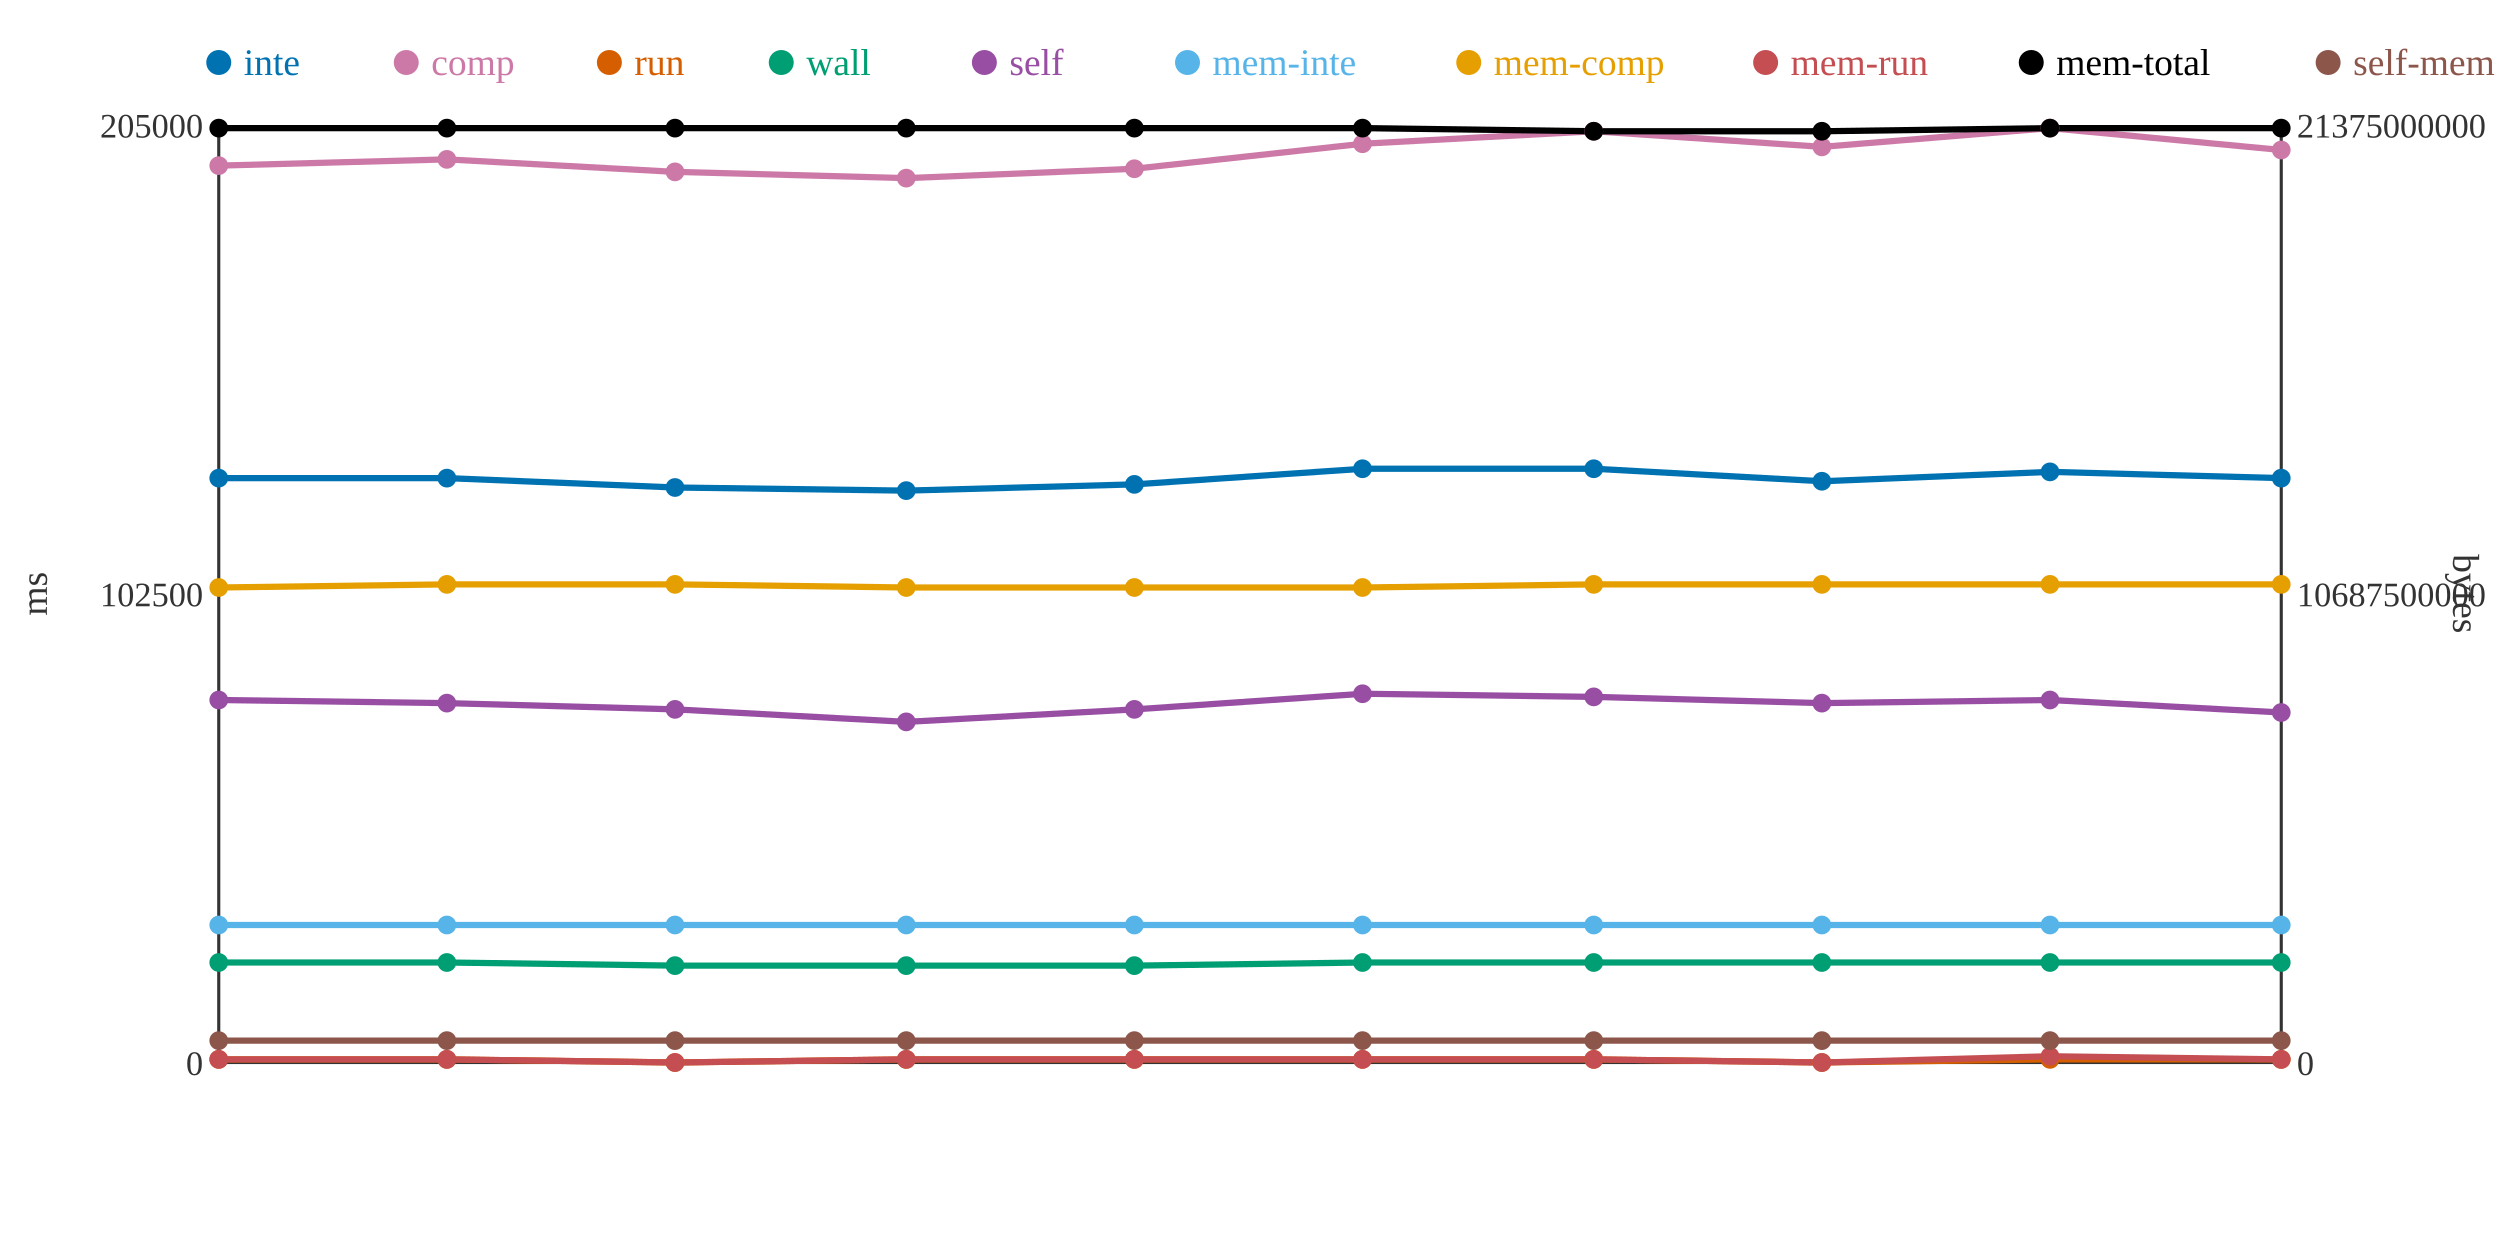
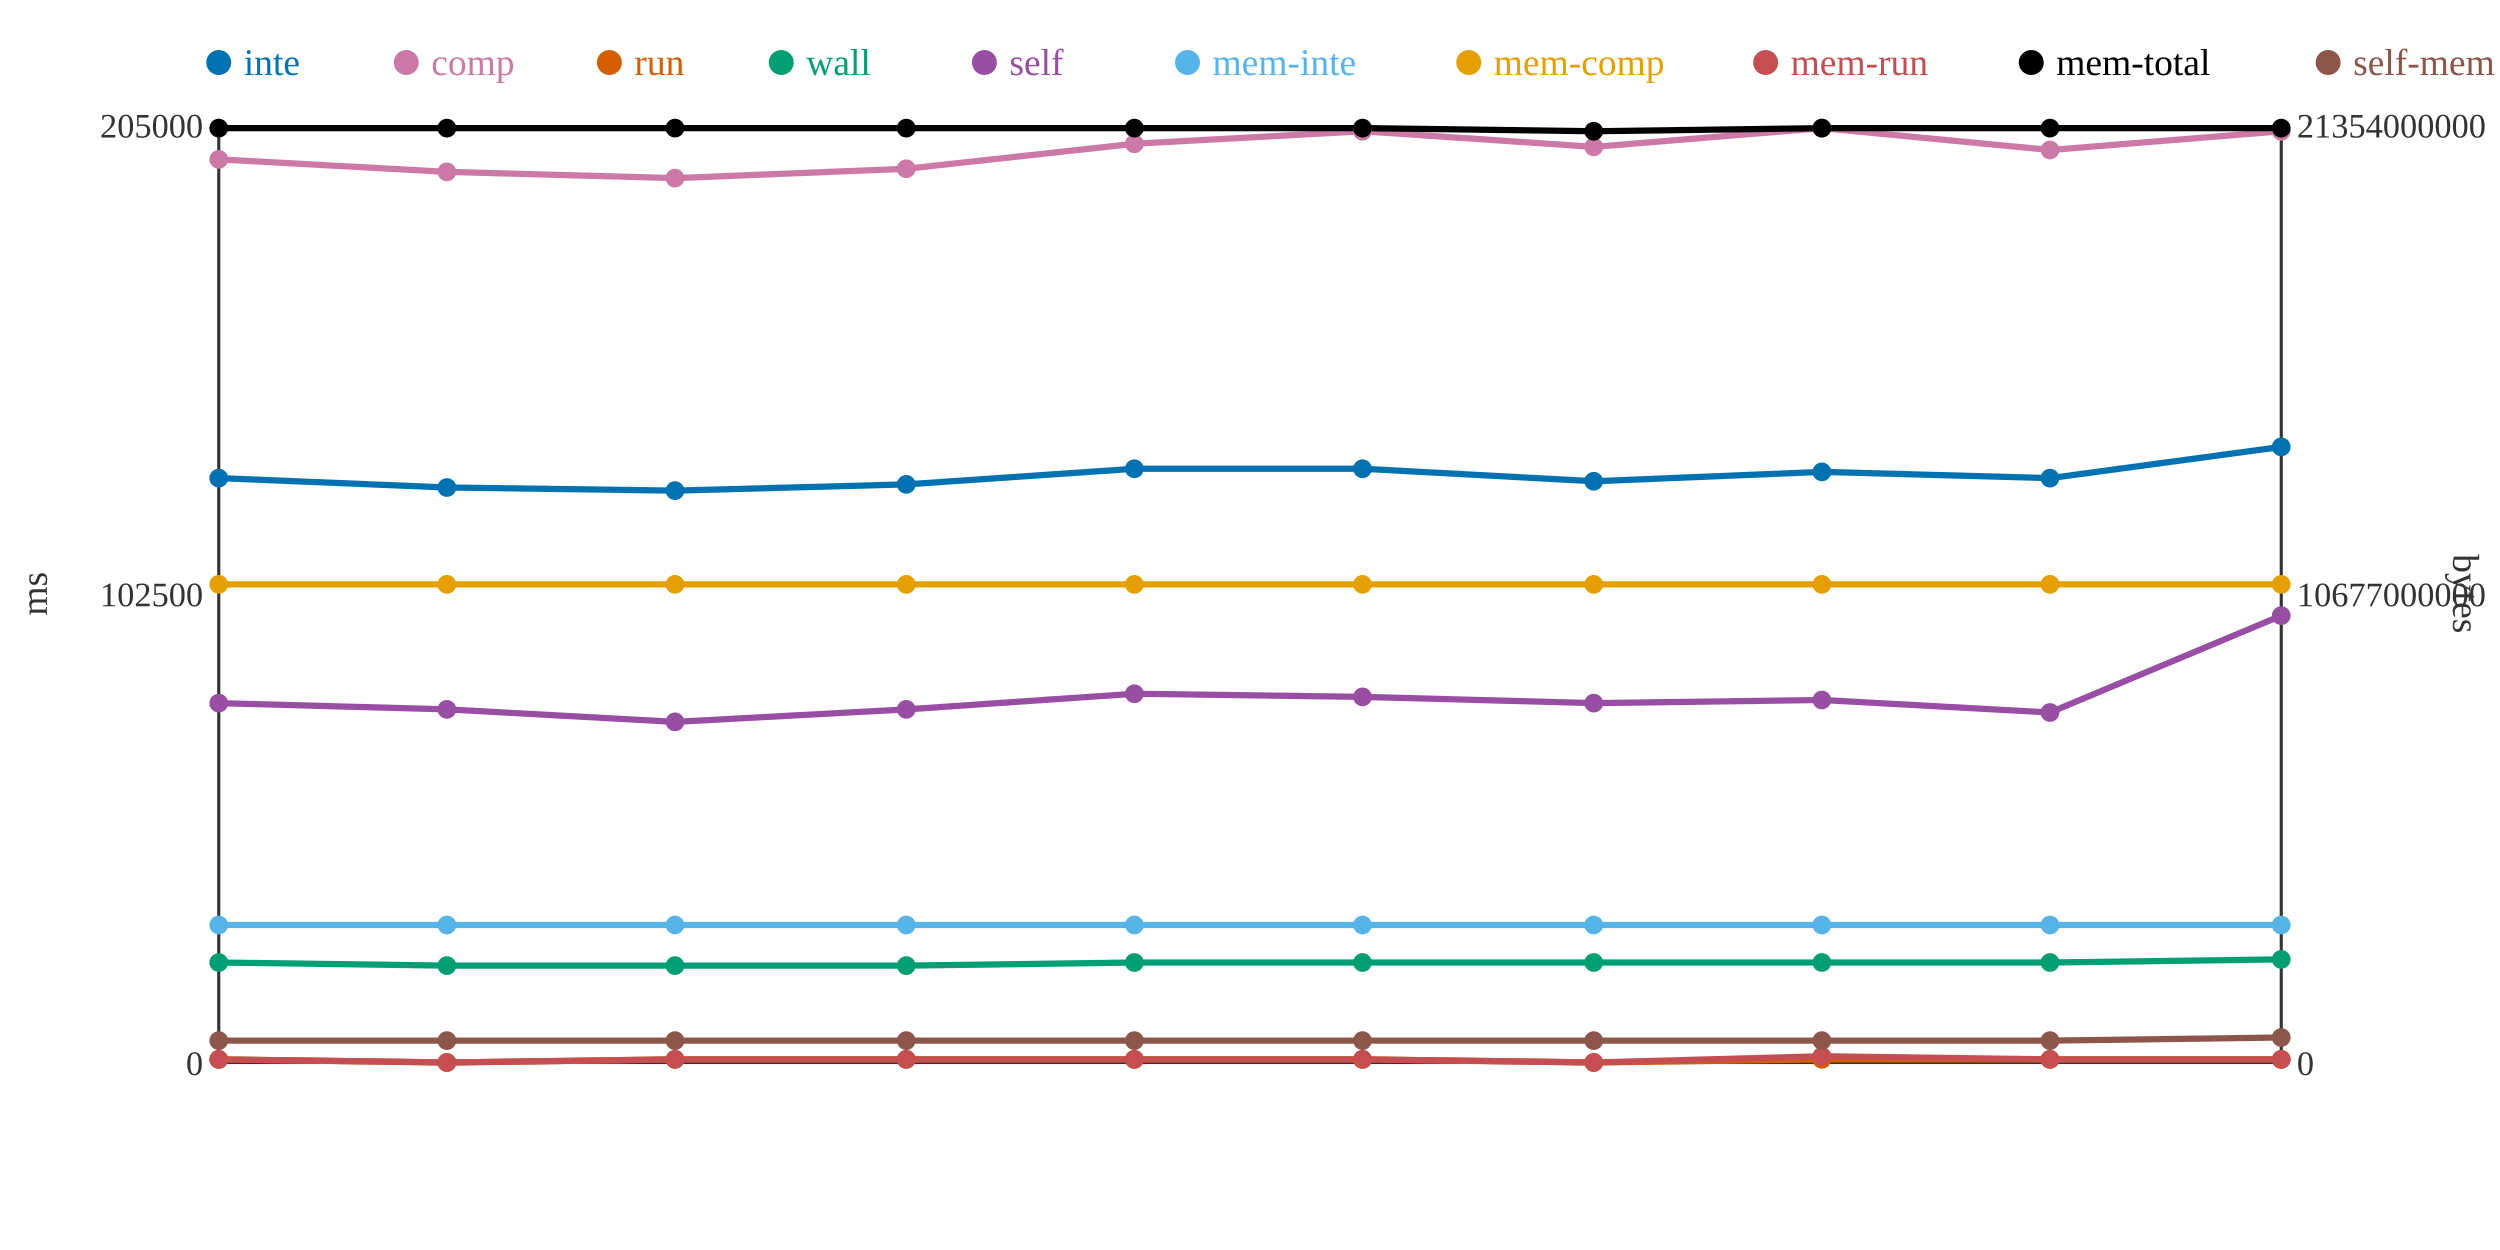
<svg xmlns="http://www.w3.org/2000/svg" width="800" height="400">
  <rect width="800" height="400" fill="white" />
  <line x1="70" y1="40" x2="70" y2="340" stroke="#333" stroke-width="1" />
  <line x1="70" y1="340" x2="730" y2="340" stroke="#333" stroke-width="1" />
  <line x1="730" y1="40" x2="730" y2="340" stroke="#333" stroke-width="1" />
  <text x="65" y="344" text-anchor="end" font-size="11" fill="#333">0</text>
  <text x="65" y="194" text-anchor="end" font-size="11" fill="#333">102500</text>
  <text x="65" y="44" text-anchor="end" font-size="11" fill="#333">205000</text>
  <text x="15" y="190" text-anchor="middle" font-size="12" fill="#333" transform="rotate(-90 15 190)">ms</text>
  <text x="735" y="344" text-anchor="start" font-size="11" fill="#333">0</text>
-   <text x="735" y="194" text-anchor="start" font-size="11" fill="#333">10687500000</text>
-   <text x="735" y="44" text-anchor="start" font-size="11" fill="#333">21375000000</text>
+   <text x="735" y="194" text-anchor="start" font-size="11" fill="#333">10677000000</text>
+   <text x="735" y="44" text-anchor="start" font-size="11" fill="#333">21354000000</text>
  <text x="785" y="190" text-anchor="middle" font-size="12" fill="#333" transform="rotate(90 785 190)">bytes</text>
-   <polyline points="70,153 143,153 216,156 290,157 363,155 436,150 510,150 583,154 656,151 730,153" fill="none" stroke="#0072B2" stroke-width="2" />
-   <polyline points="70,53 143,51 216,55 290,57 363,54 436,46 510,42 583,47 656,41 730,48" fill="none" stroke="#CC79A7" stroke-width="2" />
-   <polyline points="70,339 143,339 216,340 290,339 363,339 436,339 510,339 583,340 656,339 730,339" fill="none" stroke="#D55E00" stroke-width="2" />
-   <polyline points="70,308 143,308 216,309 290,309 363,309 436,308 510,308 583,308 656,308 730,308" fill="none" stroke="#009E73" stroke-width="2" />
-   <polyline points="70,224 143,225 216,227 290,231 363,227 436,222 510,223 583,225 656,224 730,228" fill="none" stroke="#984EA3" stroke-width="2" />
+   <polyline points="70,153 143,156 216,157 290,155 363,150 436,150 510,154 583,151 656,153 730,143" fill="none" stroke="#0072B2" stroke-width="2" />
+   <polyline points="70,51 143,55 216,57 290,54 363,46 436,42 510,47 583,41 656,48 730,42" fill="none" stroke="#CC79A7" stroke-width="2" />
+   <polyline points="70,339 143,340 216,339 290,339 363,339 436,339 510,340 583,339 656,339 730,339" fill="none" stroke="#D55E00" stroke-width="2" />
+   <polyline points="70,308 143,309 216,309 290,309 363,308 436,308 510,308 583,308 656,308 730,307" fill="none" stroke="#009E73" stroke-width="2" />
+   <polyline points="70,225 143,227 216,231 290,227 363,222 436,223 510,225 583,224 656,228 730,197" fill="none" stroke="#984EA3" stroke-width="2" />
  <polyline points="70,296 143,296 216,296 290,296 363,296 436,296 510,296 583,296 656,296 730,296" fill="none" stroke="#56B4E9" stroke-width="2" />
-   <polyline points="70,188 143,187 216,187 290,188 363,188 436,188 510,187 583,187 656,187 730,187" fill="none" stroke="#E69F00" stroke-width="2" />
-   <polyline points="70,339 143,339 216,340 290,339 363,339 436,339 510,339 583,340 656,338 730,339" fill="none" stroke="#C44E52" stroke-width="2" />
-   <polyline points="70,41 143,41 216,41 290,41 363,41 436,41 510,42 583,42 656,41 730,41" fill="none" stroke="#000000" stroke-width="2" />
-   <polyline points="70,333 143,333 216,333 290,333 363,333 436,333 510,333 583,333 656,333 730,333" fill="none" stroke="#8C564B" stroke-width="2" />
+   <polyline points="70,187 143,187 216,187 290,187 363,187 436,187 510,187 583,187 656,187 730,187" fill="none" stroke="#E69F00" stroke-width="2" />
+   <polyline points="70,339 143,340 216,339 290,339 363,339 436,339 510,340 583,338 656,339 730,339" fill="none" stroke="#C44E52" stroke-width="2" />
+   <polyline points="70,41 143,41 216,41 290,41 363,41 436,41 510,42 583,41 656,41 730,41" fill="none" stroke="#000000" stroke-width="2" />
+   <polyline points="70,333 143,333 216,333 290,333 363,333 436,333 510,333 583,333 656,333 730,332" fill="none" stroke="#8C564B" stroke-width="2" />
  <circle cx="70" cy="153" r="3" fill="#0072B2" />
-   <circle cx="70" cy="53" r="3" fill="#CC79A7" />
+   <circle cx="70" cy="51" r="3" fill="#CC79A7" />
  <circle cx="70" cy="339" r="3" fill="#D55E00" />
  <circle cx="70" cy="308" r="3" fill="#009E73" />
-   <circle cx="70" cy="224" r="3" fill="#984EA3" />
+   <circle cx="70" cy="225" r="3" fill="#984EA3" />
  <circle cx="70" cy="296" r="3" fill="#56B4E9" />
-   <circle cx="70" cy="188" r="3" fill="#E69F00" />
+   <circle cx="70" cy="187" r="3" fill="#E69F00" />
  <circle cx="70" cy="339" r="3" fill="#C44E52" />
  <circle cx="70" cy="41" r="3" fill="#000000" />
  <circle cx="70" cy="333" r="3" fill="#8C564B" />
-   <circle cx="143" cy="153" r="3" fill="#0072B2" />
-   <circle cx="143" cy="51" r="3" fill="#CC79A7" />
-   <circle cx="143" cy="339" r="3" fill="#D55E00" />
-   <circle cx="143" cy="308" r="3" fill="#009E73" />
-   <circle cx="143" cy="225" r="3" fill="#984EA3" />
+   <circle cx="143" cy="156" r="3" fill="#0072B2" />
+   <circle cx="143" cy="55" r="3" fill="#CC79A7" />
+   <circle cx="143" cy="340" r="3" fill="#D55E00" />
+   <circle cx="143" cy="309" r="3" fill="#009E73" />
+   <circle cx="143" cy="227" r="3" fill="#984EA3" />
  <circle cx="143" cy="296" r="3" fill="#56B4E9" />
  <circle cx="143" cy="187" r="3" fill="#E69F00" />
-   <circle cx="143" cy="339" r="3" fill="#C44E52" />
+   <circle cx="143" cy="340" r="3" fill="#C44E52" />
  <circle cx="143" cy="41" r="3" fill="#000000" />
  <circle cx="143" cy="333" r="3" fill="#8C564B" />
-   <circle cx="216" cy="156" r="3" fill="#0072B2" />
-   <circle cx="216" cy="55" r="3" fill="#CC79A7" />
-   <circle cx="216" cy="340" r="3" fill="#D55E00" />
+   <circle cx="216" cy="157" r="3" fill="#0072B2" />
+   <circle cx="216" cy="57" r="3" fill="#CC79A7" />
+   <circle cx="216" cy="339" r="3" fill="#D55E00" />
  <circle cx="216" cy="309" r="3" fill="#009E73" />
-   <circle cx="216" cy="227" r="3" fill="#984EA3" />
+   <circle cx="216" cy="231" r="3" fill="#984EA3" />
  <circle cx="216" cy="296" r="3" fill="#56B4E9" />
  <circle cx="216" cy="187" r="3" fill="#E69F00" />
-   <circle cx="216" cy="340" r="3" fill="#C44E52" />
+   <circle cx="216" cy="339" r="3" fill="#C44E52" />
  <circle cx="216" cy="41" r="3" fill="#000000" />
  <circle cx="216" cy="333" r="3" fill="#8C564B" />
-   <circle cx="290" cy="157" r="3" fill="#0072B2" />
-   <circle cx="290" cy="57" r="3" fill="#CC79A7" />
+   <circle cx="290" cy="155" r="3" fill="#0072B2" />
+   <circle cx="290" cy="54" r="3" fill="#CC79A7" />
  <circle cx="290" cy="339" r="3" fill="#D55E00" />
  <circle cx="290" cy="309" r="3" fill="#009E73" />
-   <circle cx="290" cy="231" r="3" fill="#984EA3" />
+   <circle cx="290" cy="227" r="3" fill="#984EA3" />
  <circle cx="290" cy="296" r="3" fill="#56B4E9" />
-   <circle cx="290" cy="188" r="3" fill="#E69F00" />
+   <circle cx="290" cy="187" r="3" fill="#E69F00" />
  <circle cx="290" cy="339" r="3" fill="#C44E52" />
  <circle cx="290" cy="41" r="3" fill="#000000" />
  <circle cx="290" cy="333" r="3" fill="#8C564B" />
-   <circle cx="363" cy="155" r="3" fill="#0072B2" />
-   <circle cx="363" cy="54" r="3" fill="#CC79A7" />
+   <circle cx="363" cy="150" r="3" fill="#0072B2" />
+   <circle cx="363" cy="46" r="3" fill="#CC79A7" />
  <circle cx="363" cy="339" r="3" fill="#D55E00" />
-   <circle cx="363" cy="309" r="3" fill="#009E73" />
-   <circle cx="363" cy="227" r="3" fill="#984EA3" />
+   <circle cx="363" cy="308" r="3" fill="#009E73" />
+   <circle cx="363" cy="222" r="3" fill="#984EA3" />
  <circle cx="363" cy="296" r="3" fill="#56B4E9" />
-   <circle cx="363" cy="188" r="3" fill="#E69F00" />
+   <circle cx="363" cy="187" r="3" fill="#E69F00" />
  <circle cx="363" cy="339" r="3" fill="#C44E52" />
  <circle cx="363" cy="41" r="3" fill="#000000" />
  <circle cx="363" cy="333" r="3" fill="#8C564B" />
  <circle cx="436" cy="150" r="3" fill="#0072B2" />
-   <circle cx="436" cy="46" r="3" fill="#CC79A7" />
+   <circle cx="436" cy="42" r="3" fill="#CC79A7" />
  <circle cx="436" cy="339" r="3" fill="#D55E00" />
  <circle cx="436" cy="308" r="3" fill="#009E73" />
-   <circle cx="436" cy="222" r="3" fill="#984EA3" />
+   <circle cx="436" cy="223" r="3" fill="#984EA3" />
  <circle cx="436" cy="296" r="3" fill="#56B4E9" />
-   <circle cx="436" cy="188" r="3" fill="#E69F00" />
+   <circle cx="436" cy="187" r="3" fill="#E69F00" />
  <circle cx="436" cy="339" r="3" fill="#C44E52" />
  <circle cx="436" cy="41" r="3" fill="#000000" />
  <circle cx="436" cy="333" r="3" fill="#8C564B" />
-   <circle cx="510" cy="150" r="3" fill="#0072B2" />
-   <circle cx="510" cy="42" r="3" fill="#CC79A7" />
-   <circle cx="510" cy="339" r="3" fill="#D55E00" />
+   <circle cx="510" cy="154" r="3" fill="#0072B2" />
+   <circle cx="510" cy="47" r="3" fill="#CC79A7" />
+   <circle cx="510" cy="340" r="3" fill="#D55E00" />
  <circle cx="510" cy="308" r="3" fill="#009E73" />
-   <circle cx="510" cy="223" r="3" fill="#984EA3" />
+   <circle cx="510" cy="225" r="3" fill="#984EA3" />
  <circle cx="510" cy="296" r="3" fill="#56B4E9" />
  <circle cx="510" cy="187" r="3" fill="#E69F00" />
-   <circle cx="510" cy="339" r="3" fill="#C44E52" />
+   <circle cx="510" cy="340" r="3" fill="#C44E52" />
  <circle cx="510" cy="42" r="3" fill="#000000" />
  <circle cx="510" cy="333" r="3" fill="#8C564B" />
-   <circle cx="583" cy="154" r="3" fill="#0072B2" />
-   <circle cx="583" cy="47" r="3" fill="#CC79A7" />
-   <circle cx="583" cy="340" r="3" fill="#D55E00" />
+   <circle cx="583" cy="151" r="3" fill="#0072B2" />
+   <circle cx="583" cy="41" r="3" fill="#CC79A7" />
+   <circle cx="583" cy="339" r="3" fill="#D55E00" />
  <circle cx="583" cy="308" r="3" fill="#009E73" />
-   <circle cx="583" cy="225" r="3" fill="#984EA3" />
+   <circle cx="583" cy="224" r="3" fill="#984EA3" />
  <circle cx="583" cy="296" r="3" fill="#56B4E9" />
  <circle cx="583" cy="187" r="3" fill="#E69F00" />
-   <circle cx="583" cy="340" r="3" fill="#C44E52" />
-   <circle cx="583" cy="42" r="3" fill="#000000" />
+   <circle cx="583" cy="338" r="3" fill="#C44E52" />
+   <circle cx="583" cy="41" r="3" fill="#000000" />
  <circle cx="583" cy="333" r="3" fill="#8C564B" />
-   <circle cx="656" cy="151" r="3" fill="#0072B2" />
-   <circle cx="656" cy="41" r="3" fill="#CC79A7" />
+   <circle cx="656" cy="153" r="3" fill="#0072B2" />
+   <circle cx="656" cy="48" r="3" fill="#CC79A7" />
  <circle cx="656" cy="339" r="3" fill="#D55E00" />
  <circle cx="656" cy="308" r="3" fill="#009E73" />
-   <circle cx="656" cy="224" r="3" fill="#984EA3" />
+   <circle cx="656" cy="228" r="3" fill="#984EA3" />
  <circle cx="656" cy="296" r="3" fill="#56B4E9" />
  <circle cx="656" cy="187" r="3" fill="#E69F00" />
-   <circle cx="656" cy="338" r="3" fill="#C44E52" />
+   <circle cx="656" cy="339" r="3" fill="#C44E52" />
  <circle cx="656" cy="41" r="3" fill="#000000" />
  <circle cx="656" cy="333" r="3" fill="#8C564B" />
-   <circle cx="730" cy="153" r="3" fill="#0072B2" />
-   <circle cx="730" cy="48" r="3" fill="#CC79A7" />
+   <circle cx="730" cy="143" r="3" fill="#0072B2" />
+   <circle cx="730" cy="42" r="3" fill="#CC79A7" />
  <circle cx="730" cy="339" r="3" fill="#D55E00" />
-   <circle cx="730" cy="308" r="3" fill="#009E73" />
-   <circle cx="730" cy="228" r="3" fill="#984EA3" />
+   <circle cx="730" cy="307" r="3" fill="#009E73" />
+   <circle cx="730" cy="197" r="3" fill="#984EA3" />
  <circle cx="730" cy="296" r="3" fill="#56B4E9" />
  <circle cx="730" cy="187" r="3" fill="#E69F00" />
  <circle cx="730" cy="339" r="3" fill="#C44E52" />
  <circle cx="730" cy="41" r="3" fill="#000000" />
-   <circle cx="730" cy="333" r="3" fill="#8C564B" />
+   <circle cx="730" cy="332" r="3" fill="#8C564B" />
  <circle cx="70" cy="20" r="4" fill="#0072B2" />
  <text x="78" y="24" text-anchor="start" font-size="12" fill="#0072B2">inte</text>
  <circle cx="130" cy="20" r="4" fill="#CC79A7" />
  <text x="138" y="24" text-anchor="start" font-size="12" fill="#CC79A7">comp</text>
  <circle cx="195" cy="20" r="4" fill="#D55E00" />
  <text x="203" y="24" text-anchor="start" font-size="12" fill="#D55E00">run</text>
  <circle cx="250" cy="20" r="4" fill="#009E73" />
  <text x="258" y="24" text-anchor="start" font-size="12" fill="#009E73">wall</text>
  <circle cx="315" cy="20" r="4" fill="#984EA3" />
  <text x="323" y="24" text-anchor="start" font-size="12" fill="#984EA3">self</text>
  <circle cx="380" cy="20" r="4" fill="#56B4E9" />
  <text x="388" y="24" text-anchor="start" font-size="12" fill="#56B4E9">mem-inte</text>
  <circle cx="470" cy="20" r="4" fill="#E69F00" />
  <text x="478" y="24" text-anchor="start" font-size="12" fill="#E69F00">mem-comp</text>
  <circle cx="565" cy="20" r="4" fill="#C44E52" />
  <text x="573" y="24" text-anchor="start" font-size="12" fill="#C44E52">mem-run</text>
  <circle cx="650" cy="20" r="4" fill="#000000" />
  <text x="658" y="24" text-anchor="start" font-size="12" fill="#000000">mem-total</text>
  <circle cx="745" cy="20" r="4" fill="#8C564B" />
  <text x="753" y="24" text-anchor="start" font-size="12" fill="#8C564B">self-mem</text>
</svg>
